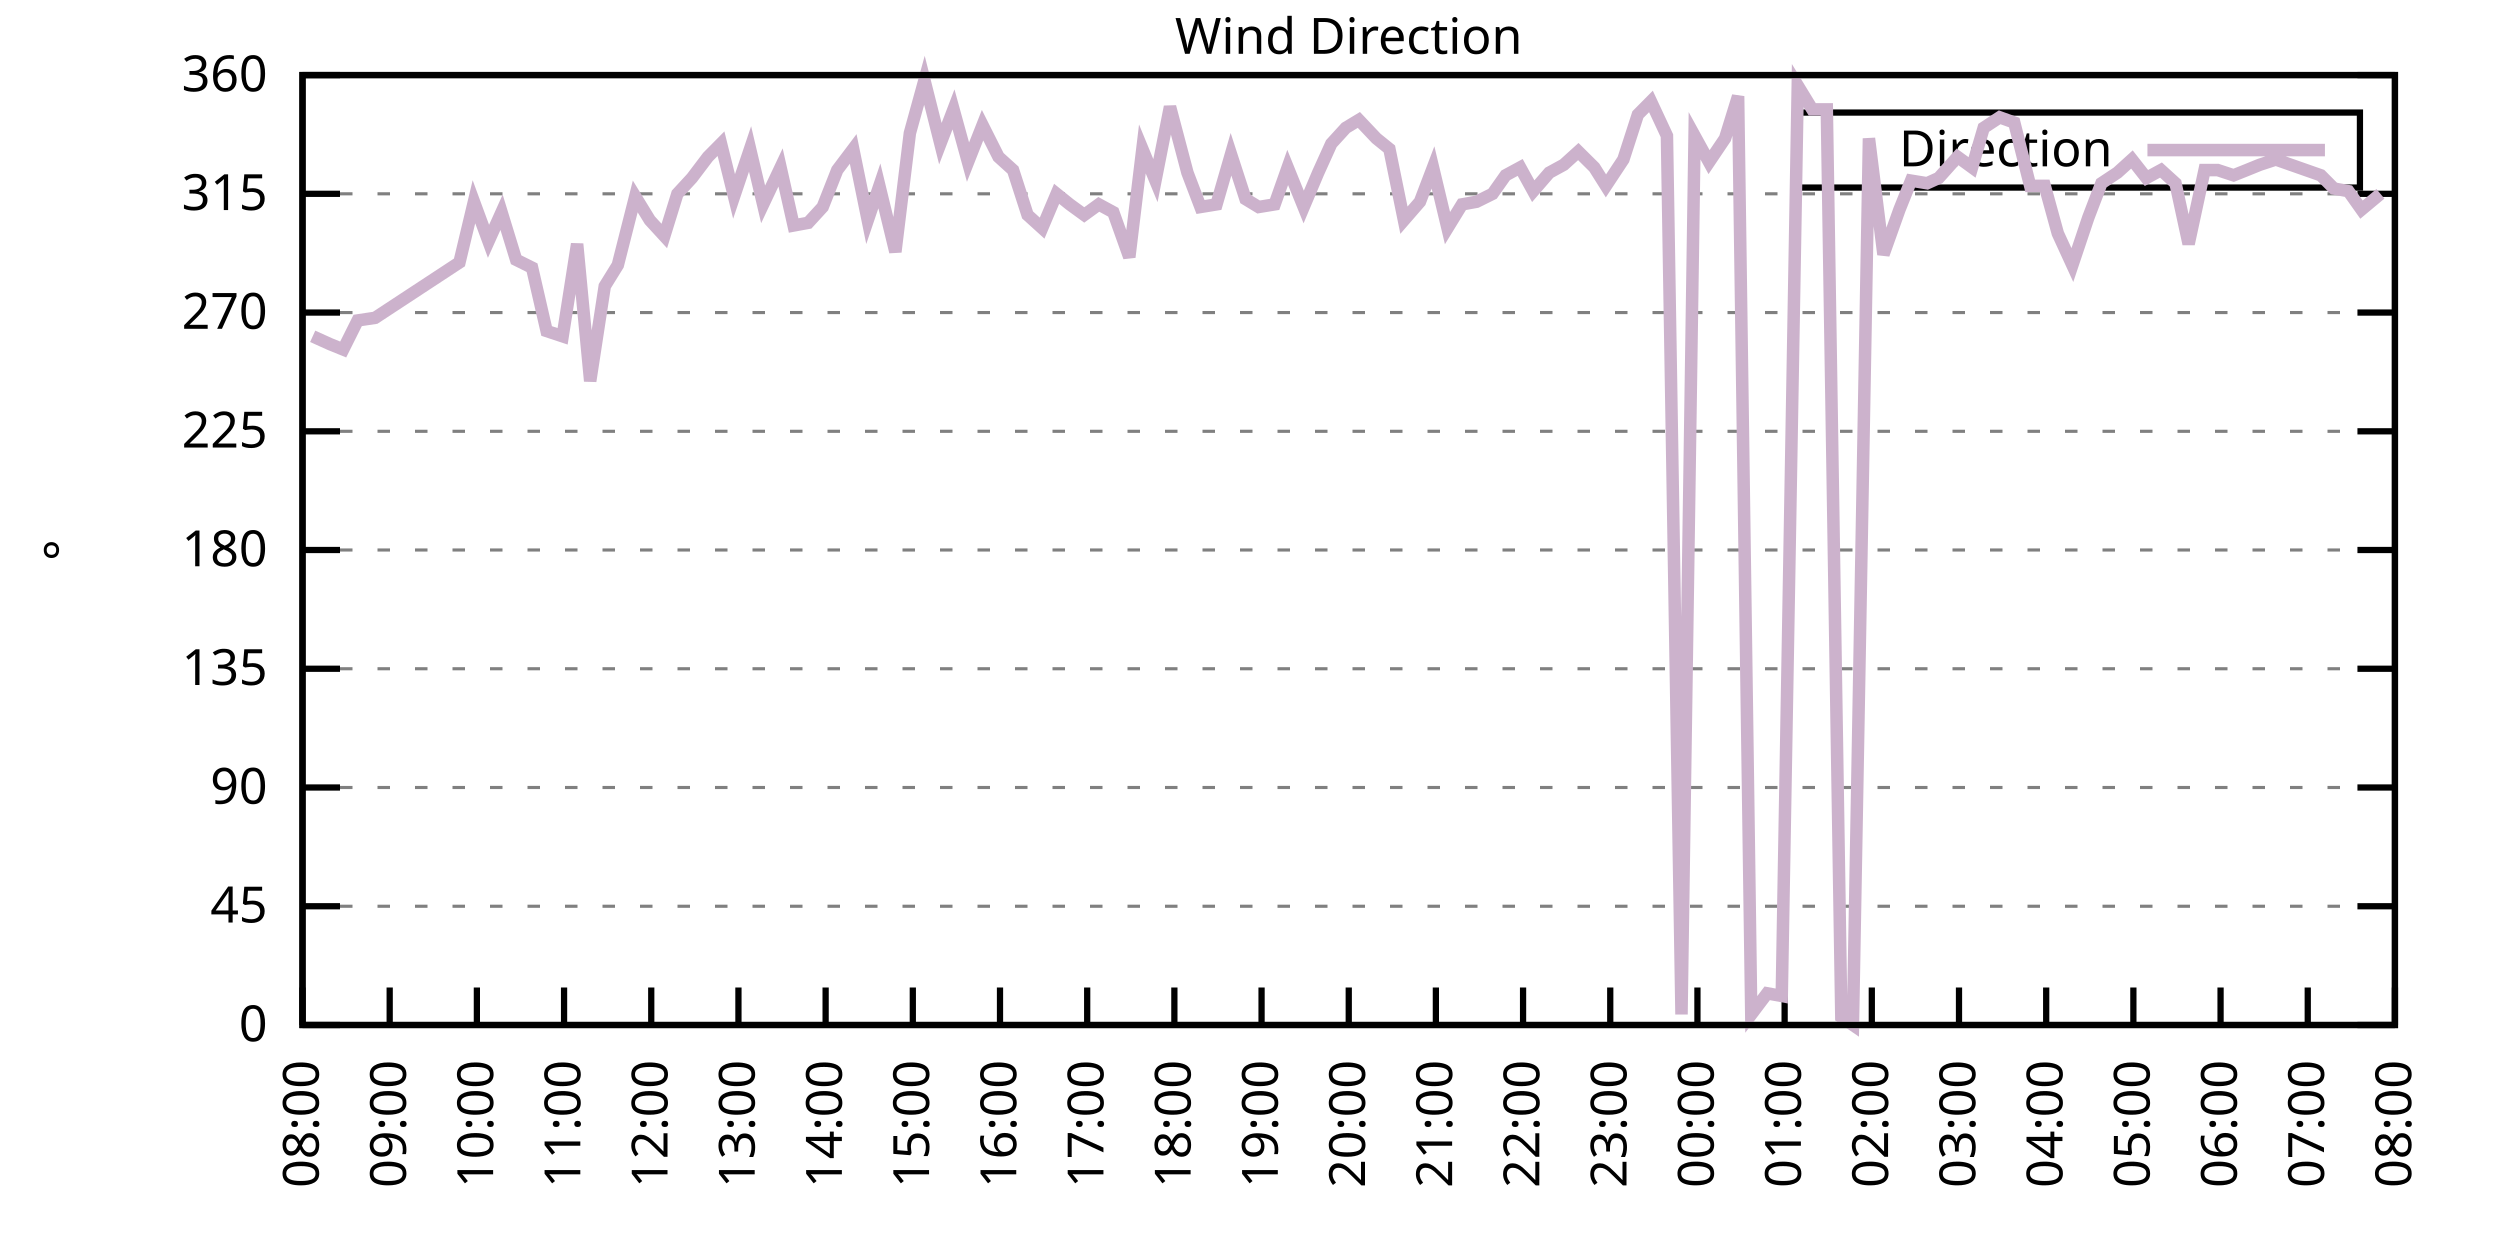
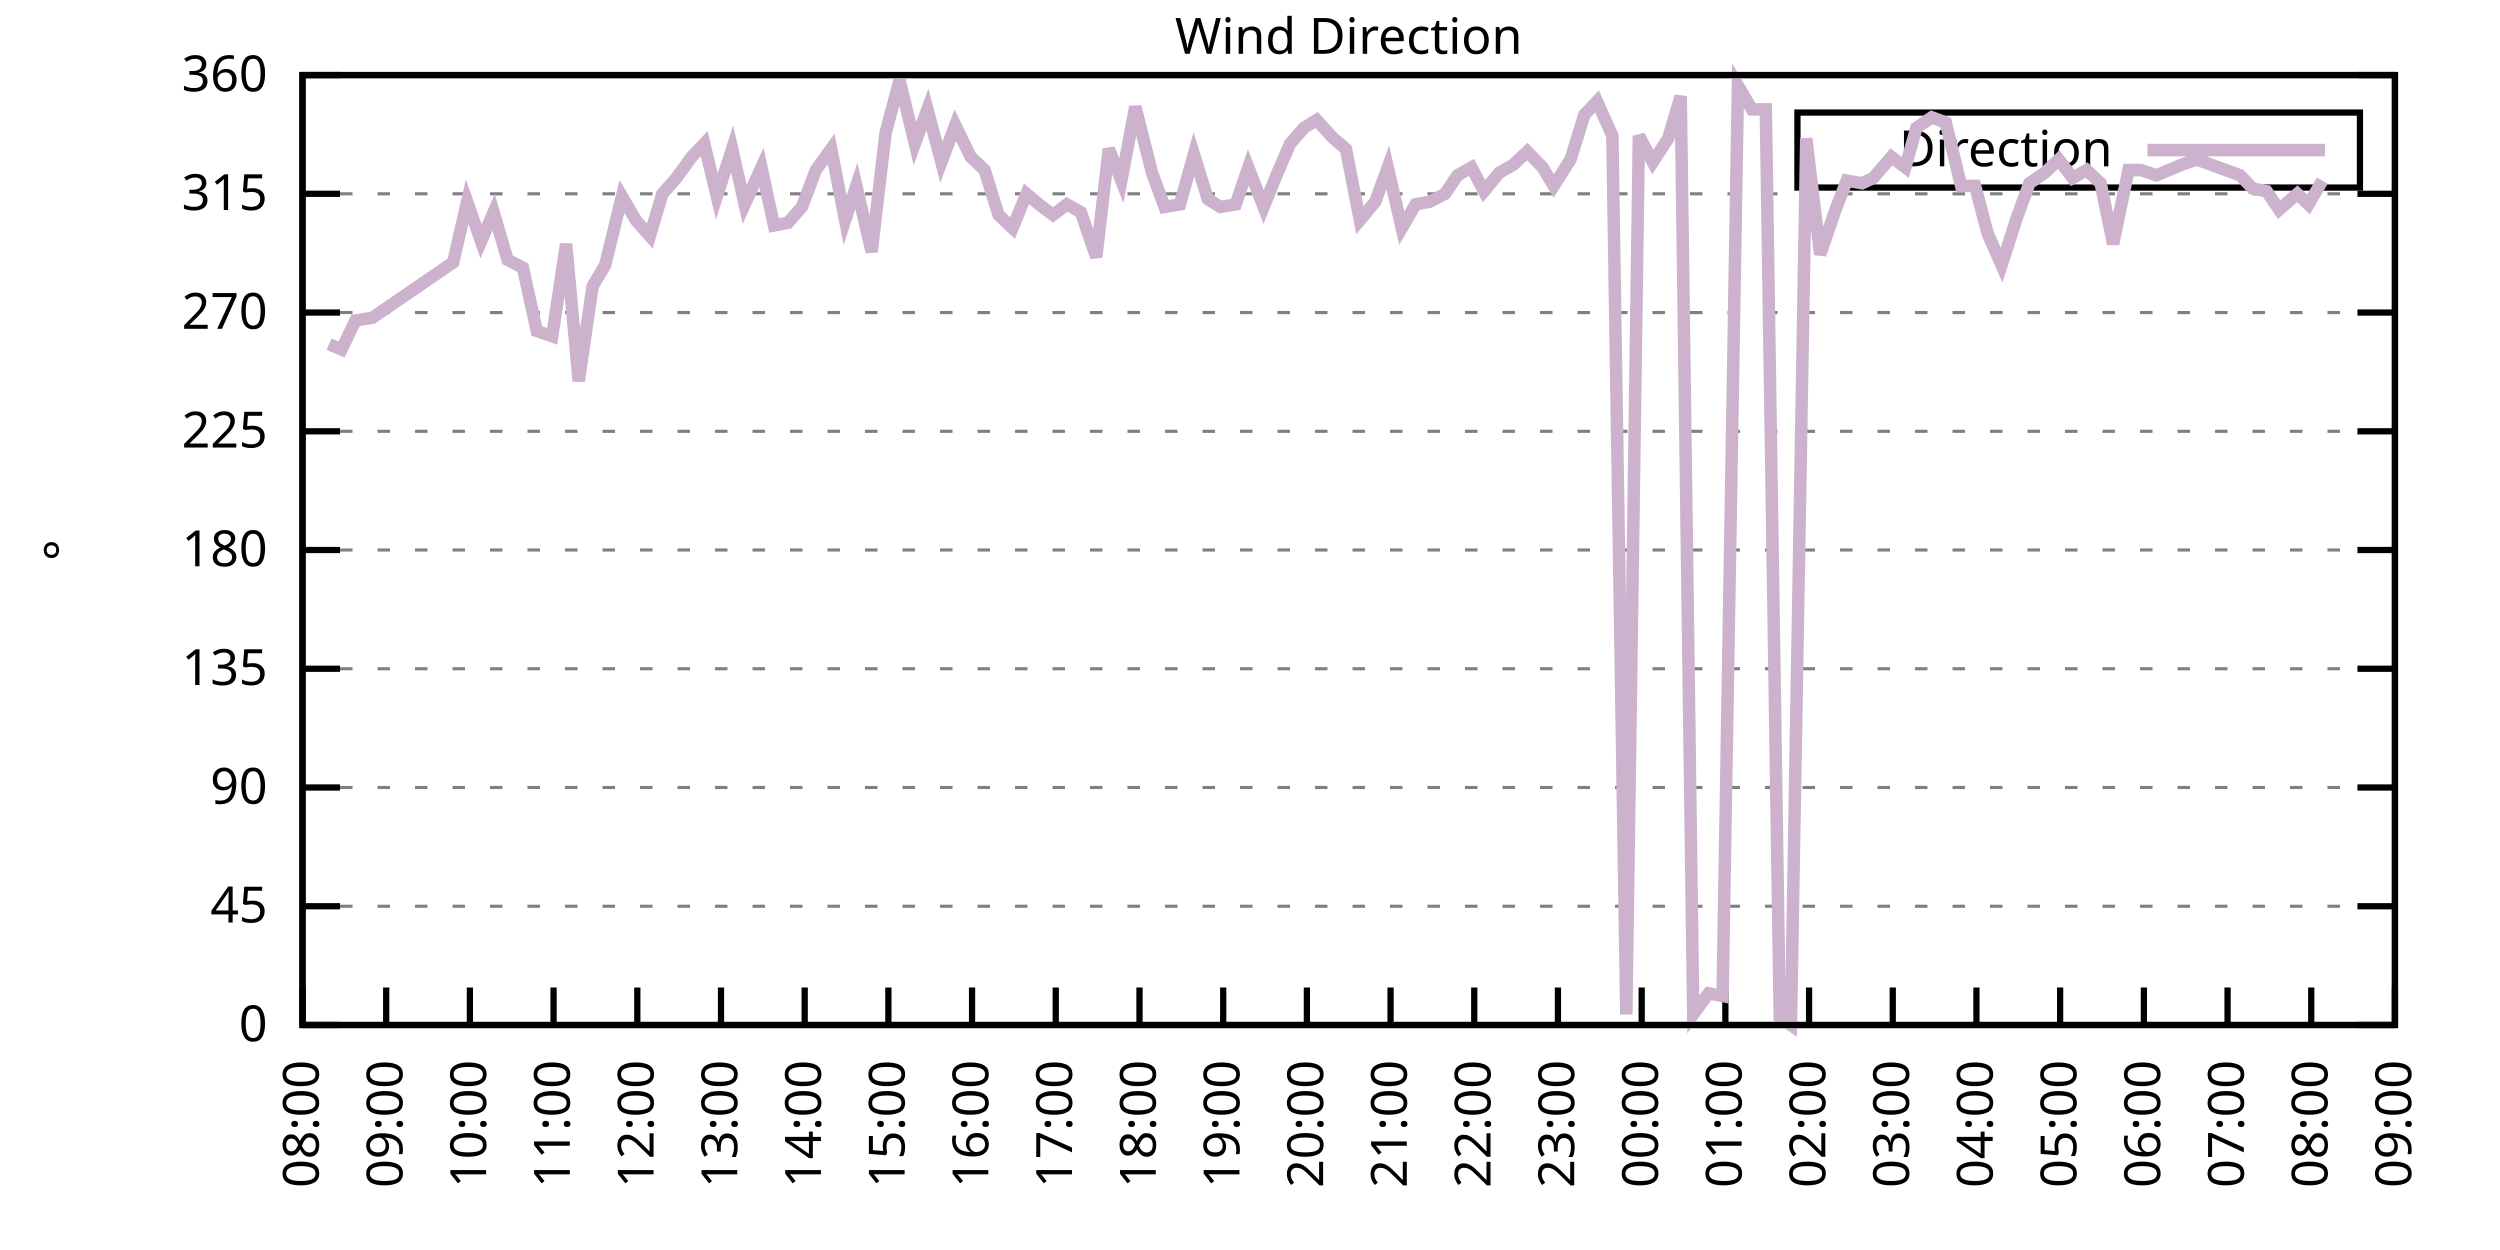
<svg xmlns="http://www.w3.org/2000/svg" xmlns:xlink="http://www.w3.org/1999/xlink" width="400" height="200" viewBox="0 0 400 200">
  <g id="gnuplot_canvas">
    <rect x="0" y="0" width="400" height="200" fill="none" />
    <defs>
      <circle id="gpDot" r="0.5" stroke-width="0.5" stroke="currentColor" />
      <path id="gpPt0" stroke-width="0.333" stroke="currentColor" d="M-1,0 h2 M0,-1 v2" />
      <path id="gpPt1" stroke-width="0.333" stroke="currentColor" d="M-1,-1 L1,1 M1,-1 L-1,1" />
      <path id="gpPt2" stroke-width="0.333" stroke="currentColor" d="M-1,0 L1,0 M0,-1 L0,1 M-1,-1 L1,1 M-1,1 L1,-1" />
      <rect id="gpPt3" stroke-width="0.333" stroke="currentColor" x="-1" y="-1" width="2" height="2" />
      <rect id="gpPt4" stroke-width="0.333" stroke="currentColor" fill="currentColor" x="-1" y="-1" width="2" height="2" />
      <circle id="gpPt5" stroke-width="0.333" stroke="currentColor" cx="0" cy="0" r="1" />
      <use xlink:href="#gpPt5" id="gpPt6" fill="currentColor" stroke="none" />
      <path id="gpPt7" stroke-width="0.333" stroke="currentColor" d="M0,-1.33 L-1.33,0.67 L1.33,0.67 z" />
      <use xlink:href="#gpPt7" id="gpPt8" fill="currentColor" stroke="none" />
      <use xlink:href="#gpPt7" id="gpPt9" stroke="currentColor" transform="rotate(180)" />
      <use xlink:href="#gpPt9" id="gpPt10" fill="currentColor" stroke="none" />
      <use xlink:href="#gpPt3" id="gpPt11" stroke="currentColor" transform="rotate(45)" />
      <use xlink:href="#gpPt11" id="gpPt12" fill="currentColor" stroke="none" />
      <path id="gpPt13" stroke-width="0.333" stroke="currentColor" d="M0,1.330 L1.265,0.411 L0.782,-1.067 L-0.782,-1.076 L-1.265,0.411 z" />
      <use xlink:href="#gpPt13" id="gpPt14" fill="currentColor" stroke="none" />
      <filter id="textbox" filterUnits="objectBoundingBox" x="0" y="0" height="1" width="1">
        <feFlood flood-color="white" flood-opacity="1" result="bgnd" />
        <feComposite in="SourceGraphic" in2="bgnd" operator="atop" />
      </filter>
      <filter id="greybox" filterUnits="objectBoundingBox" x="0" y="0" height="1" width="1">
        <feFlood flood-color="lightgrey" flood-opacity="1" result="grey" />
        <feComposite in="SourceGraphic" in2="grey" operator="atop" />
      </filter>
    </defs>
    <g fill="none" color="white" stroke="currentColor" stroke-width="1.00" stroke-linecap="butt" stroke-linejoin="miter">
</g>
    <g fill="none" color="black" stroke="currentColor" stroke-width="1.00" stroke-linecap="butt" stroke-linejoin="miter">
      <g stroke="none" shape-rendering="crispEdges">
        <polygon fill="rgb(255, 255, 255)" points="48.40,164.00 383.18,164.00 383.18,12.02 48.40,12.02 " />
      </g>
    </g>
    <g fill="none" color="black" stroke="currentColor" stroke-width="1.00" stroke-linecap="butt" stroke-linejoin="miter">
</g>
    <g fill="none" color="black" stroke="black" stroke-width="0.50" stroke-linecap="butt" stroke-linejoin="miter">
</g>
    <g fill="none" color="gray" stroke="currentColor" stroke-width="0.50" stroke-linecap="butt" stroke-linejoin="miter">
      <path stroke="gray" stroke-dasharray="2,4" class="gridline" d="M48.40,164.00 L383.19,164.00  " />
    </g>
    <g fill="none" color="gray" stroke="gray" stroke-width="1.00" stroke-linecap="butt" stroke-linejoin="miter">
</g>
    <g fill="none" color="black" stroke="currentColor" stroke-width="1.00" stroke-linecap="butt" stroke-linejoin="miter">
      <path stroke="black" d="M48.40,164.00 L54.40,164.00 M383.19,164.00 L377.19,164.00  " />
      <g transform="translate(42.80,166.60)" stroke="none" fill="black" font-family="Sans" font-size="8.00" text-anchor="end">
        <text>
          <tspan font-family="Sans"> 0</tspan>
        </text>
      </g>
    </g>
    <g fill="none" color="black" stroke="currentColor" stroke-width="1.00" stroke-linecap="butt" stroke-linejoin="miter">
</g>
    <g fill="none" color="black" stroke="black" stroke-width="0.50" stroke-linecap="butt" stroke-linejoin="miter">
</g>
    <g fill="none" color="gray" stroke="currentColor" stroke-width="0.50" stroke-linecap="butt" stroke-linejoin="miter">
      <path stroke="gray" stroke-dasharray="2,4" class="gridline" d="M48.40,145.00 L383.19,145.00  " />
    </g>
    <g fill="none" color="gray" stroke="gray" stroke-width="1.00" stroke-linecap="butt" stroke-linejoin="miter">
</g>
    <g fill="none" color="black" stroke="currentColor" stroke-width="1.00" stroke-linecap="butt" stroke-linejoin="miter">
      <path stroke="black" d="M48.40,145.00 L54.40,145.00 M383.19,145.00 L377.19,145.00  " />
      <g transform="translate(42.80,147.60)" stroke="none" fill="black" font-family="Sans" font-size="8.00" text-anchor="end">
        <text>
          <tspan font-family="Sans"> 45</tspan>
        </text>
      </g>
    </g>
    <g fill="none" color="black" stroke="currentColor" stroke-width="1.00" stroke-linecap="butt" stroke-linejoin="miter">
</g>
    <g fill="none" color="black" stroke="black" stroke-width="0.50" stroke-linecap="butt" stroke-linejoin="miter">
</g>
    <g fill="none" color="gray" stroke="currentColor" stroke-width="0.50" stroke-linecap="butt" stroke-linejoin="miter">
      <path stroke="gray" stroke-dasharray="2,4" class="gridline" d="M48.40,126.00 L383.19,126.00  " />
    </g>
    <g fill="none" color="gray" stroke="gray" stroke-width="1.00" stroke-linecap="butt" stroke-linejoin="miter">
</g>
    <g fill="none" color="black" stroke="currentColor" stroke-width="1.00" stroke-linecap="butt" stroke-linejoin="miter">
      <path stroke="black" d="M48.40,126.00 L54.40,126.00 M383.19,126.00 L377.19,126.00  " />
      <g transform="translate(42.80,128.60)" stroke="none" fill="black" font-family="Sans" font-size="8.00" text-anchor="end">
        <text>
          <tspan font-family="Sans"> 90</tspan>
        </text>
      </g>
    </g>
    <g fill="none" color="black" stroke="currentColor" stroke-width="1.00" stroke-linecap="butt" stroke-linejoin="miter">
</g>
    <g fill="none" color="black" stroke="black" stroke-width="0.50" stroke-linecap="butt" stroke-linejoin="miter">
</g>
    <g fill="none" color="gray" stroke="currentColor" stroke-width="0.50" stroke-linecap="butt" stroke-linejoin="miter">
      <path stroke="gray" stroke-dasharray="2,4" class="gridline" d="M48.40,107.00 L383.19,107.00  " />
    </g>
    <g fill="none" color="gray" stroke="gray" stroke-width="1.00" stroke-linecap="butt" stroke-linejoin="miter">
</g>
    <g fill="none" color="black" stroke="currentColor" stroke-width="1.00" stroke-linecap="butt" stroke-linejoin="miter">
      <path stroke="black" d="M48.40,107.00 L54.40,107.00 M383.19,107.00 L377.19,107.00  " />
      <g transform="translate(42.80,109.60)" stroke="none" fill="black" font-family="Sans" font-size="8.00" text-anchor="end">
        <text>
          <tspan font-family="Sans"> 135</tspan>
        </text>
      </g>
    </g>
    <g fill="none" color="black" stroke="currentColor" stroke-width="1.00" stroke-linecap="butt" stroke-linejoin="miter">
</g>
    <g fill="none" color="black" stroke="black" stroke-width="0.50" stroke-linecap="butt" stroke-linejoin="miter">
</g>
    <g fill="none" color="gray" stroke="currentColor" stroke-width="0.50" stroke-linecap="butt" stroke-linejoin="miter">
      <path stroke="gray" stroke-dasharray="2,4" class="gridline" d="M48.40,88.00 L383.19,88.00  " />
    </g>
    <g fill="none" color="gray" stroke="gray" stroke-width="1.00" stroke-linecap="butt" stroke-linejoin="miter">
</g>
    <g fill="none" color="black" stroke="currentColor" stroke-width="1.00" stroke-linecap="butt" stroke-linejoin="miter">
      <path stroke="black" d="M48.40,88.00 L54.40,88.00 M383.19,88.00 L377.19,88.00  " />
      <g transform="translate(42.80,90.60)" stroke="none" fill="black" font-family="Sans" font-size="8.00" text-anchor="end">
        <text>
          <tspan font-family="Sans"> 180</tspan>
        </text>
      </g>
    </g>
    <g fill="none" color="black" stroke="currentColor" stroke-width="1.00" stroke-linecap="butt" stroke-linejoin="miter">
</g>
    <g fill="none" color="black" stroke="black" stroke-width="0.50" stroke-linecap="butt" stroke-linejoin="miter">
</g>
    <g fill="none" color="gray" stroke="currentColor" stroke-width="0.50" stroke-linecap="butt" stroke-linejoin="miter">
      <path stroke="gray" stroke-dasharray="2,4" class="gridline" d="M48.40,69.01 L383.19,69.01  " />
    </g>
    <g fill="none" color="gray" stroke="gray" stroke-width="1.00" stroke-linecap="butt" stroke-linejoin="miter">
</g>
    <g fill="none" color="black" stroke="currentColor" stroke-width="1.00" stroke-linecap="butt" stroke-linejoin="miter">
      <path stroke="black" d="M48.40,69.01 L54.40,69.01 M383.19,69.01 L377.19,69.01  " />
      <g transform="translate(42.80,71.61)" stroke="none" fill="black" font-family="Sans" font-size="8.00" text-anchor="end">
        <text>
          <tspan font-family="Sans"> 225</tspan>
        </text>
      </g>
    </g>
    <g fill="none" color="black" stroke="currentColor" stroke-width="1.00" stroke-linecap="butt" stroke-linejoin="miter">
</g>
    <g fill="none" color="black" stroke="black" stroke-width="0.50" stroke-linecap="butt" stroke-linejoin="miter">
</g>
    <g fill="none" color="gray" stroke="currentColor" stroke-width="0.50" stroke-linecap="butt" stroke-linejoin="miter">
      <path stroke="gray" stroke-dasharray="2,4" class="gridline" d="M48.40,50.01 L383.19,50.01  " />
    </g>
    <g fill="none" color="gray" stroke="gray" stroke-width="1.00" stroke-linecap="butt" stroke-linejoin="miter">
</g>
    <g fill="none" color="black" stroke="currentColor" stroke-width="1.00" stroke-linecap="butt" stroke-linejoin="miter">
      <path stroke="black" d="M48.40,50.01 L54.40,50.01 M383.19,50.01 L377.19,50.01  " />
      <g transform="translate(42.80,52.61)" stroke="none" fill="black" font-family="Sans" font-size="8.00" text-anchor="end">
        <text>
          <tspan font-family="Sans"> 270</tspan>
        </text>
      </g>
    </g>
    <g fill="none" color="black" stroke="currentColor" stroke-width="1.00" stroke-linecap="butt" stroke-linejoin="miter">
</g>
    <g fill="none" color="black" stroke="black" stroke-width="0.50" stroke-linecap="butt" stroke-linejoin="miter">
</g>
    <g fill="none" color="gray" stroke="currentColor" stroke-width="0.50" stroke-linecap="butt" stroke-linejoin="miter">
      <path stroke="gray" stroke-dasharray="2,4" class="gridline" d="M48.40,31.01 L383.19,31.01  " />
    </g>
    <g fill="none" color="gray" stroke="gray" stroke-width="1.00" stroke-linecap="butt" stroke-linejoin="miter">
</g>
    <g fill="none" color="black" stroke="currentColor" stroke-width="1.00" stroke-linecap="butt" stroke-linejoin="miter">
      <path stroke="black" d="M48.40,31.01 L54.40,31.01 M383.19,31.01 L377.19,31.01  " />
      <g transform="translate(42.80,33.61)" stroke="none" fill="black" font-family="Sans" font-size="8.00" text-anchor="end">
        <text>
          <tspan font-family="Sans"> 315</tspan>
        </text>
      </g>
    </g>
    <g fill="none" color="black" stroke="currentColor" stroke-width="1.00" stroke-linecap="butt" stroke-linejoin="miter">
</g>
    <g fill="none" color="black" stroke="black" stroke-width="0.50" stroke-linecap="butt" stroke-linejoin="miter">
</g>
    <g fill="none" color="gray" stroke="currentColor" stroke-width="0.50" stroke-linecap="butt" stroke-linejoin="miter">
      <path stroke="gray" stroke-dasharray="2,4" class="gridline" d="M48.40,12.01 L383.19,12.01  " />
    </g>
    <g fill="none" color="gray" stroke="gray" stroke-width="1.00" stroke-linecap="butt" stroke-linejoin="miter">
</g>
    <g fill="none" color="black" stroke="currentColor" stroke-width="1.00" stroke-linecap="butt" stroke-linejoin="miter">
      <path stroke="black" d="M48.40,12.01 L54.40,12.01 M383.19,12.01 L377.19,12.01  " />
      <g transform="translate(42.80,14.61)" stroke="none" fill="black" font-family="Sans" font-size="8.00" text-anchor="end">
        <text>
          <tspan font-family="Sans"> 360</tspan>
        </text>
      </g>
    </g>
    <g fill="none" color="black" stroke="currentColor" stroke-width="1.00" stroke-linecap="butt" stroke-linejoin="miter">
      <path stroke="black" d="M48.40,164.00 L48.40,158.00  " />
      <g transform="translate(51.00,169.60) rotate(270.00)" stroke="none" fill="black" font-family="Sans" font-size="8.00" text-anchor="end">
        <text>
          <tspan font-family="Sans">08:00</tspan>
        </text>
      </g>
    </g>
    <g fill="none" color="black" stroke="currentColor" stroke-width="1.00" stroke-linecap="butt" stroke-linejoin="miter">
-       <path stroke="black" d="M62.35,164.00 L62.35,158.00  " />
-       <g transform="translate(64.95,169.60) rotate(270.00)" stroke="none" fill="black" font-family="Sans" font-size="8.00" text-anchor="end">
+       <path stroke="black" d="M61.79,164.00 L61.79,158.00  " />
+       <g transform="translate(64.39,169.60) rotate(270.00)" stroke="none" fill="black" font-family="Sans" font-size="8.00" text-anchor="end">
        <text>
          <tspan font-family="Sans">09:00</tspan>
        </text>
      </g>
    </g>
    <g fill="none" color="black" stroke="currentColor" stroke-width="1.00" stroke-linecap="butt" stroke-linejoin="miter">
-       <path stroke="black" d="M76.30,164.00 L76.30,158.00  " />
-       <g transform="translate(78.90,169.60) rotate(270.00)" stroke="none" fill="black" font-family="Sans" font-size="8.00" text-anchor="end">
+       <path stroke="black" d="M75.18,164.00 L75.18,158.00  " />
+       <g transform="translate(77.78,169.60) rotate(270.00)" stroke="none" fill="black" font-family="Sans" font-size="8.00" text-anchor="end">
        <text>
          <tspan font-family="Sans">10:00</tspan>
        </text>
      </g>
    </g>
    <g fill="none" color="black" stroke="currentColor" stroke-width="1.00" stroke-linecap="butt" stroke-linejoin="miter">
-       <path stroke="black" d="M90.25,164.00 L90.25,158.00  " />
-       <g transform="translate(92.85,169.60) rotate(270.00)" stroke="none" fill="black" font-family="Sans" font-size="8.00" text-anchor="end">
+       <path stroke="black" d="M88.57,164.00 L88.57,158.00  " />
+       <g transform="translate(91.17,169.60) rotate(270.00)" stroke="none" fill="black" font-family="Sans" font-size="8.00" text-anchor="end">
        <text>
          <tspan font-family="Sans">11:00</tspan>
        </text>
      </g>
    </g>
    <g fill="none" color="black" stroke="currentColor" stroke-width="1.00" stroke-linecap="butt" stroke-linejoin="miter">
-       <path stroke="black" d="M104.20,164.00 L104.20,158.00  " />
-       <g transform="translate(106.80,169.60) rotate(270.00)" stroke="none" fill="black" font-family="Sans" font-size="8.00" text-anchor="end">
+       <path stroke="black" d="M101.97,164.00 L101.97,158.00  " />
+       <g transform="translate(104.57,169.60) rotate(270.00)" stroke="none" fill="black" font-family="Sans" font-size="8.00" text-anchor="end">
        <text>
          <tspan font-family="Sans">12:00</tspan>
        </text>
      </g>
    </g>
    <g fill="none" color="black" stroke="currentColor" stroke-width="1.00" stroke-linecap="butt" stroke-linejoin="miter">
-       <path stroke="black" d="M118.15,164.00 L118.15,158.00  " />
-       <g transform="translate(120.75,169.60) rotate(270.00)" stroke="none" fill="black" font-family="Sans" font-size="8.00" text-anchor="end">
+       <path stroke="black" d="M115.36,164.00 L115.36,158.00  " />
+       <g transform="translate(117.96,169.60) rotate(270.00)" stroke="none" fill="black" font-family="Sans" font-size="8.00" text-anchor="end">
        <text>
          <tspan font-family="Sans">13:00</tspan>
        </text>
      </g>
    </g>
    <g fill="none" color="black" stroke="currentColor" stroke-width="1.00" stroke-linecap="butt" stroke-linejoin="miter">
-       <path stroke="black" d="M132.10,164.00 L132.10,158.00  " />
-       <g transform="translate(134.70,169.60) rotate(270.00)" stroke="none" fill="black" font-family="Sans" font-size="8.00" text-anchor="end">
+       <path stroke="black" d="M128.75,164.00 L128.75,158.00  " />
+       <g transform="translate(131.35,169.60) rotate(270.00)" stroke="none" fill="black" font-family="Sans" font-size="8.00" text-anchor="end">
        <text>
          <tspan font-family="Sans">14:00</tspan>
        </text>
      </g>
    </g>
    <g fill="none" color="black" stroke="currentColor" stroke-width="1.00" stroke-linecap="butt" stroke-linejoin="miter">
-       <path stroke="black" d="M146.05,164.00 L146.05,158.00  " />
-       <g transform="translate(148.65,169.60) rotate(270.00)" stroke="none" fill="black" font-family="Sans" font-size="8.00" text-anchor="end">
+       <path stroke="black" d="M142.14,164.00 L142.14,158.00  " />
+       <g transform="translate(144.74,169.60) rotate(270.00)" stroke="none" fill="black" font-family="Sans" font-size="8.00" text-anchor="end">
        <text>
          <tspan font-family="Sans">15:00</tspan>
        </text>
      </g>
    </g>
    <g fill="none" color="black" stroke="currentColor" stroke-width="1.00" stroke-linecap="butt" stroke-linejoin="miter">
-       <path stroke="black" d="M160.00,164.00 L160.00,158.00  " />
-       <g transform="translate(162.60,169.60) rotate(270.00)" stroke="none" fill="black" font-family="Sans" font-size="8.00" text-anchor="end">
+       <path stroke="black" d="M155.53,164.00 L155.53,158.00  " />
+       <g transform="translate(158.13,169.60) rotate(270.00)" stroke="none" fill="black" font-family="Sans" font-size="8.00" text-anchor="end">
        <text>
          <tspan font-family="Sans">16:00</tspan>
        </text>
      </g>
    </g>
    <g fill="none" color="black" stroke="currentColor" stroke-width="1.00" stroke-linecap="butt" stroke-linejoin="miter">
-       <path stroke="black" d="M173.95,164.00 L173.95,158.00  " />
-       <g transform="translate(176.55,169.60) rotate(270.00)" stroke="none" fill="black" font-family="Sans" font-size="8.00" text-anchor="end">
+       <path stroke="black" d="M168.92,164.00 L168.92,158.00  " />
+       <g transform="translate(171.52,169.60) rotate(270.00)" stroke="none" fill="black" font-family="Sans" font-size="8.00" text-anchor="end">
        <text>
          <tspan font-family="Sans">17:00</tspan>
        </text>
      </g>
    </g>
    <g fill="none" color="black" stroke="currentColor" stroke-width="1.00" stroke-linecap="butt" stroke-linejoin="miter">
-       <path stroke="black" d="M187.90,164.00 L187.90,158.00  " />
-       <g transform="translate(190.50,169.60) rotate(270.00)" stroke="none" fill="black" font-family="Sans" font-size="8.00" text-anchor="end">
+       <path stroke="black" d="M182.32,164.00 L182.32,158.00  " />
+       <g transform="translate(184.92,169.60) rotate(270.00)" stroke="none" fill="black" font-family="Sans" font-size="8.00" text-anchor="end">
        <text>
          <tspan font-family="Sans">18:00</tspan>
        </text>
      </g>
    </g>
    <g fill="none" color="black" stroke="currentColor" stroke-width="1.00" stroke-linecap="butt" stroke-linejoin="miter">
-       <path stroke="black" d="M201.85,164.00 L201.85,158.00  " />
-       <g transform="translate(204.45,169.60) rotate(270.00)" stroke="none" fill="black" font-family="Sans" font-size="8.00" text-anchor="end">
+       <path stroke="black" d="M195.71,164.00 L195.71,158.00  " />
+       <g transform="translate(198.31,169.60) rotate(270.00)" stroke="none" fill="black" font-family="Sans" font-size="8.00" text-anchor="end">
        <text>
          <tspan font-family="Sans">19:00</tspan>
        </text>
      </g>
    </g>
    <g fill="none" color="black" stroke="currentColor" stroke-width="1.00" stroke-linecap="butt" stroke-linejoin="miter">
-       <path stroke="black" d="M215.80,164.00 L215.80,158.00  " />
-       <g transform="translate(218.40,169.60) rotate(270.00)" stroke="none" fill="black" font-family="Sans" font-size="8.00" text-anchor="end">
+       <path stroke="black" d="M209.10,164.00 L209.10,158.00  " />
+       <g transform="translate(211.70,169.60) rotate(270.00)" stroke="none" fill="black" font-family="Sans" font-size="8.00" text-anchor="end">
        <text>
          <tspan font-family="Sans">20:00</tspan>
        </text>
      </g>
    </g>
    <g fill="none" color="black" stroke="currentColor" stroke-width="1.00" stroke-linecap="butt" stroke-linejoin="miter">
-       <path stroke="black" d="M229.74,164.00 L229.74,158.00  " />
-       <g transform="translate(232.34,169.60) rotate(270.00)" stroke="none" fill="black" font-family="Sans" font-size="8.00" text-anchor="end">
+       <path stroke="black" d="M222.49,164.00 L222.49,158.00  " />
+       <g transform="translate(225.09,169.60) rotate(270.00)" stroke="none" fill="black" font-family="Sans" font-size="8.00" text-anchor="end">
        <text>
          <tspan font-family="Sans">21:00</tspan>
        </text>
      </g>
    </g>
    <g fill="none" color="black" stroke="currentColor" stroke-width="1.00" stroke-linecap="butt" stroke-linejoin="miter">
-       <path stroke="black" d="M243.69,164.00 L243.69,158.00  " />
-       <g transform="translate(246.29,169.60) rotate(270.00)" stroke="none" fill="black" font-family="Sans" font-size="8.00" text-anchor="end">
+       <path stroke="black" d="M235.88,164.00 L235.88,158.00  " />
+       <g transform="translate(238.48,169.60) rotate(270.00)" stroke="none" fill="black" font-family="Sans" font-size="8.00" text-anchor="end">
        <text>
          <tspan font-family="Sans">22:00</tspan>
        </text>
      </g>
    </g>
    <g fill="none" color="black" stroke="currentColor" stroke-width="1.00" stroke-linecap="butt" stroke-linejoin="miter">
-       <path stroke="black" d="M257.64,164.00 L257.64,158.00  " />
-       <g transform="translate(260.24,169.60) rotate(270.00)" stroke="none" fill="black" font-family="Sans" font-size="8.00" text-anchor="end">
+       <path stroke="black" d="M249.27,164.00 L249.27,158.00  " />
+       <g transform="translate(251.87,169.60) rotate(270.00)" stroke="none" fill="black" font-family="Sans" font-size="8.00" text-anchor="end">
        <text>
          <tspan font-family="Sans">23:00</tspan>
        </text>
      </g>
    </g>
    <g fill="none" color="black" stroke="currentColor" stroke-width="1.00" stroke-linecap="butt" stroke-linejoin="miter">
-       <path stroke="black" d="M271.59,164.00 L271.59,158.00  " />
-       <g transform="translate(274.19,169.60) rotate(270.00)" stroke="none" fill="black" font-family="Sans" font-size="8.00" text-anchor="end">
+       <path stroke="black" d="M262.67,164.00 L262.67,158.00  " />
+       <g transform="translate(265.27,169.60) rotate(270.00)" stroke="none" fill="black" font-family="Sans" font-size="8.00" text-anchor="end">
        <text>
          <tspan font-family="Sans">00:00</tspan>
        </text>
      </g>
    </g>
    <g fill="none" color="black" stroke="currentColor" stroke-width="1.00" stroke-linecap="butt" stroke-linejoin="miter">
-       <path stroke="black" d="M285.54,164.00 L285.54,158.00  " />
-       <g transform="translate(288.14,169.60) rotate(270.00)" stroke="none" fill="black" font-family="Sans" font-size="8.00" text-anchor="end">
+       <path stroke="black" d="M276.06,164.00 L276.06,158.00  " />
+       <g transform="translate(278.66,169.60) rotate(270.00)" stroke="none" fill="black" font-family="Sans" font-size="8.00" text-anchor="end">
        <text>
          <tspan font-family="Sans">01:00</tspan>
        </text>
      </g>
    </g>
    <g fill="none" color="black" stroke="currentColor" stroke-width="1.00" stroke-linecap="butt" stroke-linejoin="miter">
-       <path stroke="black" d="M299.49,164.00 L299.49,158.00  " />
-       <g transform="translate(302.09,169.60) rotate(270.00)" stroke="none" fill="black" font-family="Sans" font-size="8.00" text-anchor="end">
+       <path stroke="black" d="M289.45,164.00 L289.45,158.00  " />
+       <g transform="translate(292.05,169.60) rotate(270.00)" stroke="none" fill="black" font-family="Sans" font-size="8.00" text-anchor="end">
        <text>
          <tspan font-family="Sans">02:00</tspan>
        </text>
      </g>
    </g>
    <g fill="none" color="black" stroke="currentColor" stroke-width="1.00" stroke-linecap="butt" stroke-linejoin="miter">
-       <path stroke="black" d="M313.44,164.00 L313.44,158.00  " />
-       <g transform="translate(316.04,169.60) rotate(270.00)" stroke="none" fill="black" font-family="Sans" font-size="8.00" text-anchor="end">
+       <path stroke="black" d="M302.84,164.00 L302.84,158.00  " />
+       <g transform="translate(305.44,169.60) rotate(270.00)" stroke="none" fill="black" font-family="Sans" font-size="8.00" text-anchor="end">
        <text>
          <tspan font-family="Sans">03:00</tspan>
        </text>
      </g>
    </g>
    <g fill="none" color="black" stroke="currentColor" stroke-width="1.00" stroke-linecap="butt" stroke-linejoin="miter">
-       <path stroke="black" d="M327.39,164.00 L327.39,158.00  " />
-       <g transform="translate(329.99,169.60) rotate(270.00)" stroke="none" fill="black" font-family="Sans" font-size="8.00" text-anchor="end">
+       <path stroke="black" d="M316.23,164.00 L316.23,158.00  " />
+       <g transform="translate(318.83,169.60) rotate(270.00)" stroke="none" fill="black" font-family="Sans" font-size="8.00" text-anchor="end">
        <text>
          <tspan font-family="Sans">04:00</tspan>
        </text>
      </g>
    </g>
    <g fill="none" color="black" stroke="currentColor" stroke-width="1.00" stroke-linecap="butt" stroke-linejoin="miter">
-       <path stroke="black" d="M341.34,164.00 L341.34,158.00  " />
-       <g transform="translate(343.94,169.60) rotate(270.00)" stroke="none" fill="black" font-family="Sans" font-size="8.00" text-anchor="end">
+       <path stroke="black" d="M329.62,164.00 L329.62,158.00  " />
+       <g transform="translate(332.22,169.60) rotate(270.00)" stroke="none" fill="black" font-family="Sans" font-size="8.00" text-anchor="end">
        <text>
          <tspan font-family="Sans">05:00</tspan>
        </text>
      </g>
    </g>
    <g fill="none" color="black" stroke="currentColor" stroke-width="1.00" stroke-linecap="butt" stroke-linejoin="miter">
-       <path stroke="black" d="M355.29,164.00 L355.29,158.00  " />
-       <g transform="translate(357.89,169.60) rotate(270.00)" stroke="none" fill="black" font-family="Sans" font-size="8.00" text-anchor="end">
+       <path stroke="black" d="M343.02,164.00 L343.02,158.00  " />
+       <g transform="translate(345.62,169.60) rotate(270.00)" stroke="none" fill="black" font-family="Sans" font-size="8.00" text-anchor="end">
        <text>
          <tspan font-family="Sans">06:00</tspan>
        </text>
      </g>
    </g>
    <g fill="none" color="black" stroke="currentColor" stroke-width="1.00" stroke-linecap="butt" stroke-linejoin="miter">
-       <path stroke="black" d="M369.24,164.00 L369.24,158.00  " />
-       <g transform="translate(371.84,169.60) rotate(270.00)" stroke="none" fill="black" font-family="Sans" font-size="8.00" text-anchor="end">
+       <path stroke="black" d="M356.41,164.00 L356.41,158.00  " />
+       <g transform="translate(359.01,169.60) rotate(270.00)" stroke="none" fill="black" font-family="Sans" font-size="8.00" text-anchor="end">
        <text>
          <tspan font-family="Sans">07:00</tspan>
+         </text>
+       </g>
+     </g>
+     <g fill="none" color="black" stroke="currentColor" stroke-width="1.00" stroke-linecap="butt" stroke-linejoin="miter">
+       <path stroke="black" d="M369.80,164.00 L369.80,158.00  " />
+       <g transform="translate(372.40,169.60) rotate(270.00)" stroke="none" fill="black" font-family="Sans" font-size="8.00" text-anchor="end">
+         <text>
+           <tspan font-family="Sans">08:00</tspan>
        </text>
      </g>
    </g>
    <g fill="none" color="black" stroke="currentColor" stroke-width="1.00" stroke-linecap="butt" stroke-linejoin="miter">
      <path stroke="black" d="M383.19,164.00 L383.19,158.00  " />
      <g transform="translate(385.79,169.60) rotate(270.00)" stroke="none" fill="black" font-family="Sans" font-size="8.00" text-anchor="end">
        <text>
-           <tspan font-family="Sans">08:00</tspan>
+           <tspan font-family="Sans">09:00</tspan>
        </text>
      </g>
    </g>
    <g fill="none" color="black" stroke="currentColor" stroke-width="1.00" stroke-linecap="butt" stroke-linejoin="miter">
</g>
    <g fill="none" color="black" stroke="currentColor" stroke-width="1.00" stroke-linecap="butt" stroke-linejoin="miter">
      <path stroke="black" d="M48.40,12.01 L48.40,164.00 L383.19,164.00 L383.19,12.01 L48.40,12.01 Z  " />
    </g>
    <g fill="none" color="black" stroke="currentColor" stroke-width="1.00" stroke-linecap="butt" stroke-linejoin="miter">
</g>
    <g fill="none" color="black" stroke="currentColor" stroke-width="1.00" stroke-linecap="butt" stroke-linejoin="miter">
      <path stroke="black" d="M287.59,30.01 L287.59,18.01 L377.59,18.01 L377.59,30.01 L287.59,30.01 Z  " />
    </g>
    <g id="Wind_direction_plot_1">
      <g fill="none" color="white" stroke="black" stroke-width="2.00" stroke-linecap="butt" stroke-linejoin="miter">
</g>
      <g fill="none" color="black" stroke="currentColor" stroke-width="2.00" stroke-linecap="butt" stroke-linejoin="miter">
        <g transform="translate(337.99,26.61)" stroke="none" fill="black" font-family="Sans" font-size="8.00" text-anchor="end">
          <text>
            <tspan font-family="Sans">Direction</tspan>
          </text>
        </g>
      </g>
      <g fill="none" color="black" stroke="currentColor" stroke-width="2.00" stroke-linecap="butt" stroke-linejoin="miter">
-         <path stroke="rgb(204, 178, 204)" d="M343.59,24.01 L371.99,24.01 M50.03,53.81 L52.82,55.07 L54.91,55.92 L57.23,51.27 L60.02,50.85 L73.51,41.99   L75.83,32.28 L78.16,38.61 L80.25,33.96 L82.58,41.56 L85.13,42.83 L87.46,52.96 L90.02,53.81 L92.34,39.03   L94.43,60.98 L96.76,45.79 L98.85,42.41 L101.64,31.43 L103.97,35.23 L106.29,37.76 L108.38,31.01 L110.71,28.48   L113.27,25.10 L115.36,22.99 L117.45,31.43 L120.01,23.83 L122.10,32.70 L124.89,26.79 L126.98,36.08 L129.31,35.65   L131.63,33.12 L133.96,27.21 L136.51,23.83 L138.84,35.23 L140.70,29.74 L143.26,40.30 L145.58,21.30 L147.91,12.85   L150.46,22.99 L152.56,17.50 L154.88,25.94 L157.21,20.03 L159.76,25.10 L162.09,27.21 L164.41,34.39 L166.74,36.50   L169.06,31.01 L171.16,32.70 L173.48,34.39 L175.81,32.70 L178.13,33.96 L180.69,41.14 L182.78,23.83 L184.87,28.90   L187.20,17.08 L189.99,27.63 L192.08,33.12 L194.64,32.70 L196.96,24.68 L199.29,31.85 L201.38,33.12 L203.94,32.70   L206.03,26.79 L208.59,33.12 L210.91,27.63 L213.01,22.99 L215.33,20.45 L217.42,19.19 L220.21,22.14 L222.30,23.83   L224.63,35.23 L227.19,32.28 L229.28,26.79 L231.60,36.50 L233.93,32.70 L236.25,32.28 L238.81,31.01 L240.90,28.05   L243.23,26.79 L245.32,30.59 L247.88,27.63 L250.20,26.36 L252.53,24.25 L255.09,26.79 L256.95,29.74 L259.74,25.52   L262.06,18.34 L264.15,16.23 L266.71,21.72 L269.04,162.31 L271.13,21.72 L273.45,25.94 L276.01,22.14 L278.10,15.39   L280.20,162.31 L282.75,158.93 L285.08,159.36 L287.64,13.70 L289.96,17.50 L292.29,17.50 L294.61,162.73 L296.47,164.00   L299.03,22.14 L301.35,40.72 L303.91,33.54 L305.77,28.90 L308.33,29.32 L310.19,28.48 L313.21,25.10 L315.53,26.79   L317.39,20.45 L319.95,18.77 L322.28,19.61 L324.83,29.74 L327.16,29.74 L329.25,37.34 L331.58,42.41 L334.13,34.81   L336.23,29.32 L338.78,27.63 L341.11,25.52 L343.43,28.48 L345.76,27.21 L348.08,29.32 L350.18,39.03 L352.73,27.21   L354.83,27.21 L357.38,28.05 L359.48,27.21 L361.57,26.36 L364.13,25.52 L371.33,28.05 L373.43,30.16 L375.75,30.59   L377.84,33.54 L380.87,31.01  " />
+         <path stroke="rgb(204, 178, 204)" d="M343.59,24.01 L371.99,24.01 M52.64,55.07 L54.65,55.92 L56.88,51.27 L59.56,50.85 L72.50,41.99 L74.74,32.28   L76.97,38.61 L78.98,33.96 L81.21,41.56 L83.66,42.83 L85.90,52.96 L88.35,53.81 L90.58,39.03 L92.59,60.98   L94.82,45.79 L96.83,42.41 L99.51,31.43 L101.74,35.23 L103.98,37.76 L105.98,31.01 L108.22,28.48 L110.67,25.10   L112.68,22.99 L114.69,31.43 L117.14,23.83 L119.15,32.70 L121.83,26.79 L123.84,36.08 L126.07,35.65 L128.30,33.12   L130.54,27.21 L132.99,23.83 L135.22,35.23 L137.01,29.74 L139.46,40.30 L141.69,21.30 L143.93,12.85 L146.38,22.99   L148.39,17.50 L150.62,25.94 L152.85,20.03 L155.31,25.10 L157.54,27.21 L159.77,34.39 L162.01,36.50 L164.24,31.01   L166.25,32.70 L168.48,34.39 L170.71,32.70 L172.94,33.96 L175.40,41.14 L177.41,23.83 L179.41,28.90 L181.65,17.08   L184.32,27.63 L186.33,33.12 L188.79,32.70 L191.02,24.68 L193.25,31.85 L195.26,33.12 L197.72,32.70 L199.73,26.79   L202.18,33.12 L204.41,27.63 L206.42,22.99 L208.65,20.45 L210.66,19.19 L213.34,22.14 L215.35,23.83 L217.58,35.23   L220.04,32.28 L222.04,26.79 L224.28,36.50 L226.51,32.70 L228.74,32.28 L231.20,31.01 L233.20,28.05 L235.44,26.79   L237.44,30.59 L239.90,27.63 L242.13,26.36 L244.36,24.25 L246.82,26.79 L248.60,29.74 L251.28,25.52 L253.51,18.34   L255.52,16.23 L257.98,21.72 L260.21,162.31 L262.22,21.72 L264.45,25.94 L266.91,22.14 L268.92,15.39 L270.92,162.31   L273.38,158.93 L275.61,159.36 L278.07,13.70 L280.30,17.50 L282.53,17.50 L284.76,162.73 L286.55,164.00 L289.00,22.14   L291.23,40.72 L293.69,33.54 L295.48,28.90 L297.93,29.32 L299.72,28.48 L302.62,25.10 L304.85,26.79 L306.63,20.45   L309.09,18.77 L311.32,19.61 L313.78,29.74 L316.01,29.74 L318.02,37.34 L320.25,42.41 L322.70,34.81 L324.71,29.32   L327.17,27.63 L329.40,25.52 L331.63,28.48 L333.86,27.21 L336.10,29.32 L338.10,39.03 L340.56,27.21 L342.57,27.21   L345.02,28.05 L347.03,27.21 L349.04,26.36 L351.50,25.52 L358.42,28.05 L360.42,30.16 L362.66,30.59 L364.66,33.54   L367.57,31.01 L369.35,32.70 L371.58,28.90  " />
      </g>
    </g>
    <g fill="none" color="black" stroke="currentColor" stroke-width="2.00" stroke-linecap="butt" stroke-linejoin="miter">
</g>
    <g fill="none" color="black" stroke="black" stroke-width="1.00" stroke-linecap="butt" stroke-linejoin="miter">
</g>
    <g fill="none" color="black" stroke="currentColor" stroke-width="1.00" stroke-linecap="butt" stroke-linejoin="miter">
      <path stroke="black" d="M48.40,12.01 L48.40,164.00 L383.19,164.00 L383.19,12.01 L48.40,12.01 Z  " />
      <g transform="translate(12.80,88.01) rotate(270.00)" stroke="none" fill="black" font-family="Sans" font-size="8.00" text-anchor="middle">
        <text>
          <tspan font-family="Sans">°</tspan>
        </text>
      </g>
    </g>
    <g fill="none" color="black" stroke="currentColor" stroke-width="1.00" stroke-linecap="butt" stroke-linejoin="miter">
</g>
    <g fill="none" color="black" stroke="currentColor" stroke-width="1.00" stroke-linecap="butt" stroke-linejoin="miter">
      <g transform="translate(215.79,8.61)" stroke="none" fill="black" font-family="Sans" font-size="8.00" text-anchor="middle">
        <text>
          <tspan font-family="Sans">Wind Direction</tspan>
        </text>
      </g>
    </g>
    <g fill="none" color="black" stroke="currentColor" stroke-width="1.00" stroke-linecap="butt" stroke-linejoin="miter">
</g>
  </g>
</svg>
